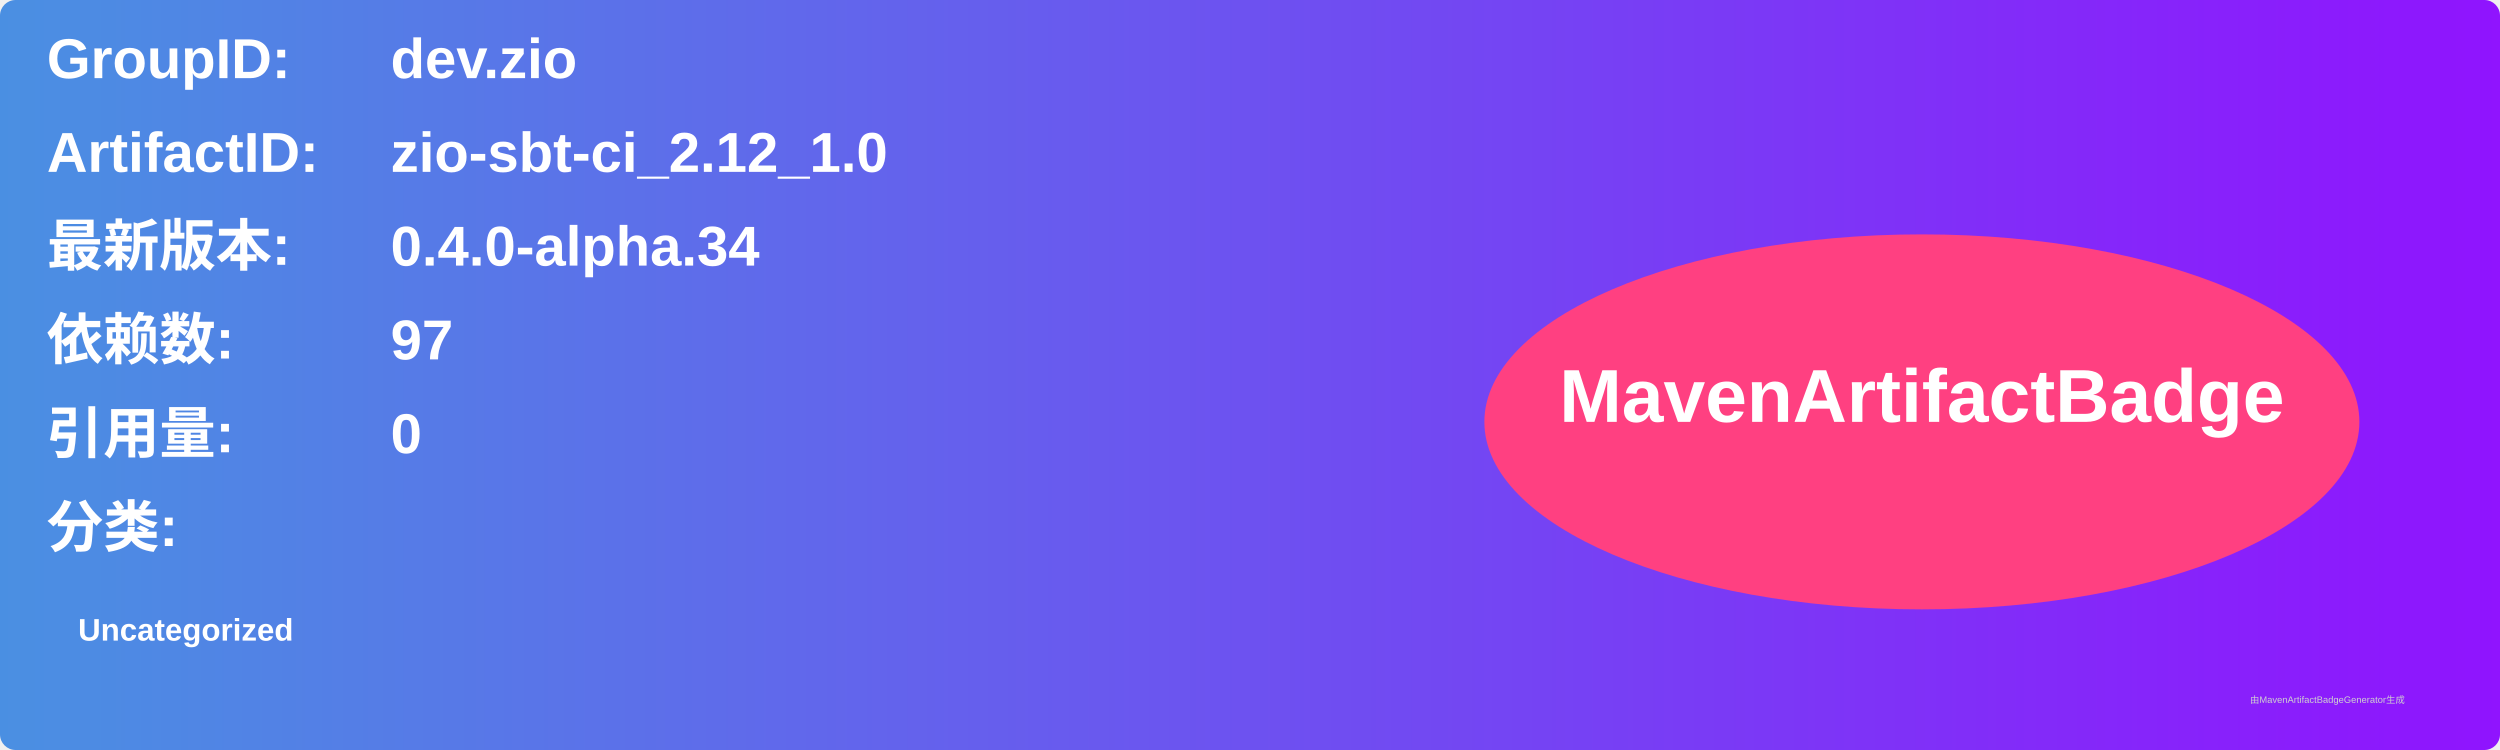
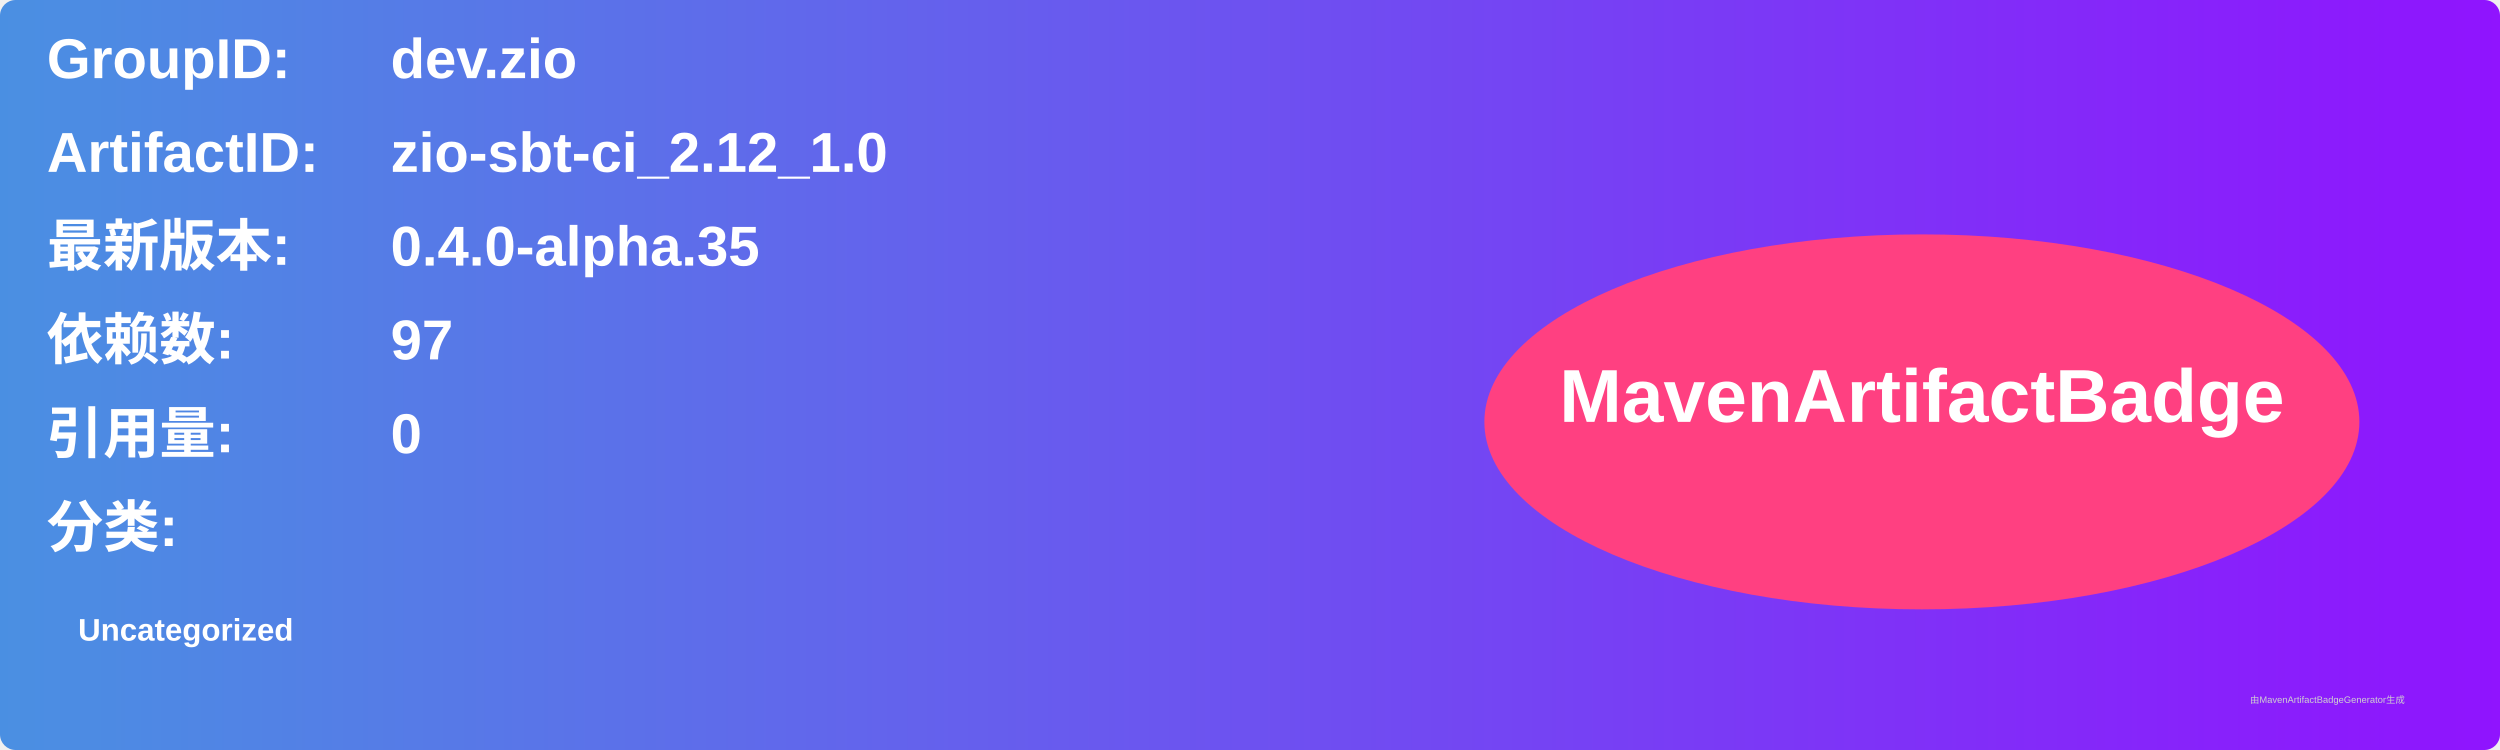
<svg xmlns="http://www.w3.org/2000/svg" width="800" height="240" viewBox="0 0 800 240">
  <linearGradient id="grad" x1="0%" y1="0%" x2="100%" y2="0%">
    <stop offset="0%" stop-color="#4a90e2" />
    <stop offset="100%" stop-color="#9013fe" />
  </linearGradient>
  <rect width="100%" height="100%" rx="5" ry="5" fill="url(#grad)" />
  <g transform="translate(15, 15)">
    <text x="0" y="10" font-family="Arial" font-size="18" fill="white" font-weight="bold" width="260">GroupID:</text>
    <text x="110" y="10" font-family="Arial" font-size="18" fill="white" font-weight="bold" width="460">dev.zio</text>
    <text x="0" y="40" font-family="Arial" font-size="18" fill="white" font-weight="bold" width="260">ArtifactID:</text>
    <text x="110" y="40" font-family="Arial" font-size="18" fill="white" font-weight="bold" width="460">zio-sbt-ci_2.12_1.0</text>
    <text x="0" y="70" font-family="Arial" font-size="18" fill="white" font-weight="bold">最新版本:</text>
    <text x="110" y="70" font-family="Arial" font-size="18" fill="white" font-weight="bold">
-       <tspan font-weight="bold">0.4.0-alpha.34</tspan>
+       <tspan font-weight="bold">0.4.0-alpha.35</tspan>
    </text>
    <text x="0" y="100" font-family="Arial" font-size="18" fill="white" font-weight="bold">依赖数: </text>
    <text x="110" y="100" font-family="Arial" font-size="18" fill="white">
      <tspan font-weight="bold">97</tspan>
    </text>
    <text x="0" y="130" font-family="Arial" font-size="18" fill="white" font-weight="bold">引用量: </text>
    <text x="110" y="130" font-family="Arial" font-size="18" fill="white">
      <tspan font-weight="bold">0</tspan>
    </text>
    <text x="0" y="160" font-family="Arial" font-size="18" fill="white" font-weight="bold">分类:</text>
    <text x="10" y="190" font-family="Arial" font-size="10" fill="white">
      <tspan font-weight="bold">Uncategorized</tspan>
    </text>
    <ellipse cx="600" cy="120" rx="140" ry="60" fill="#ff4081" />
    <text x="600" y="120" text-anchor="middle" font-family="Arial" font-size="24" fill="white" font-weight="bold">MavenArtifactBadge</text>
  </g>
  <text x="720" y="225" font-family="Arial" font-size="3" fill="#d0d0d0">由MavenArtifactBadgeGenerator生成</text>
</svg>
